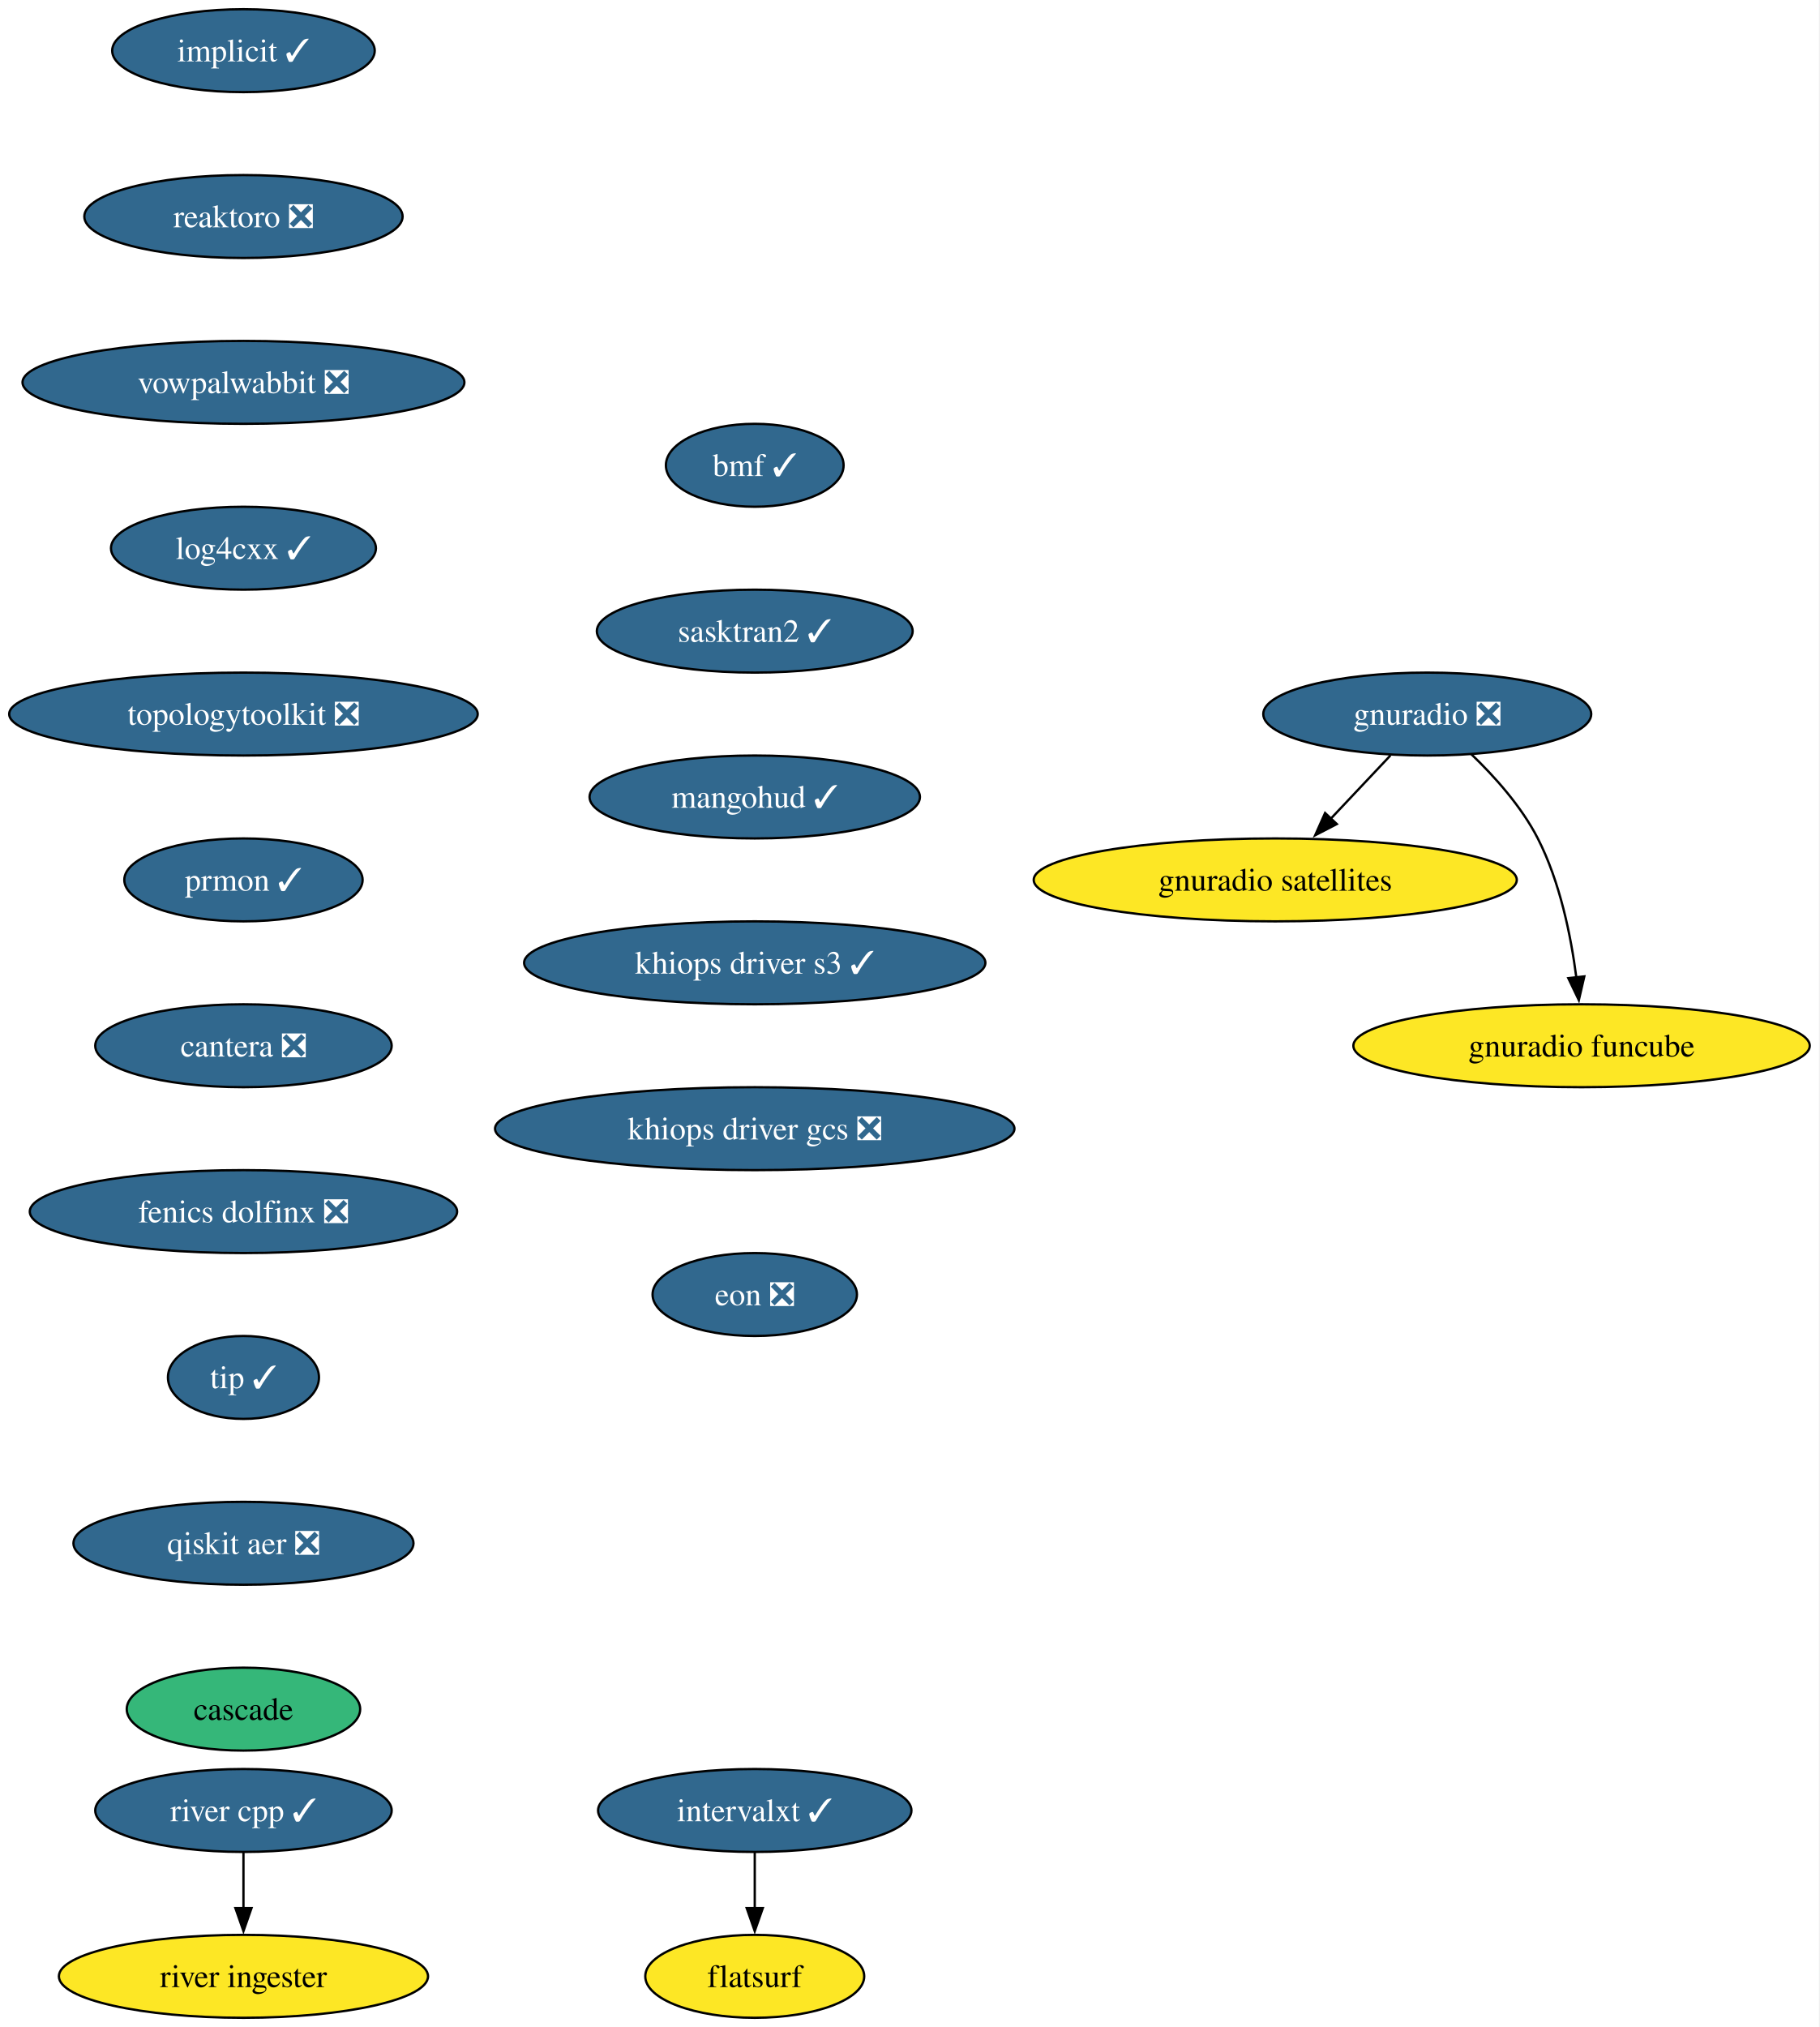
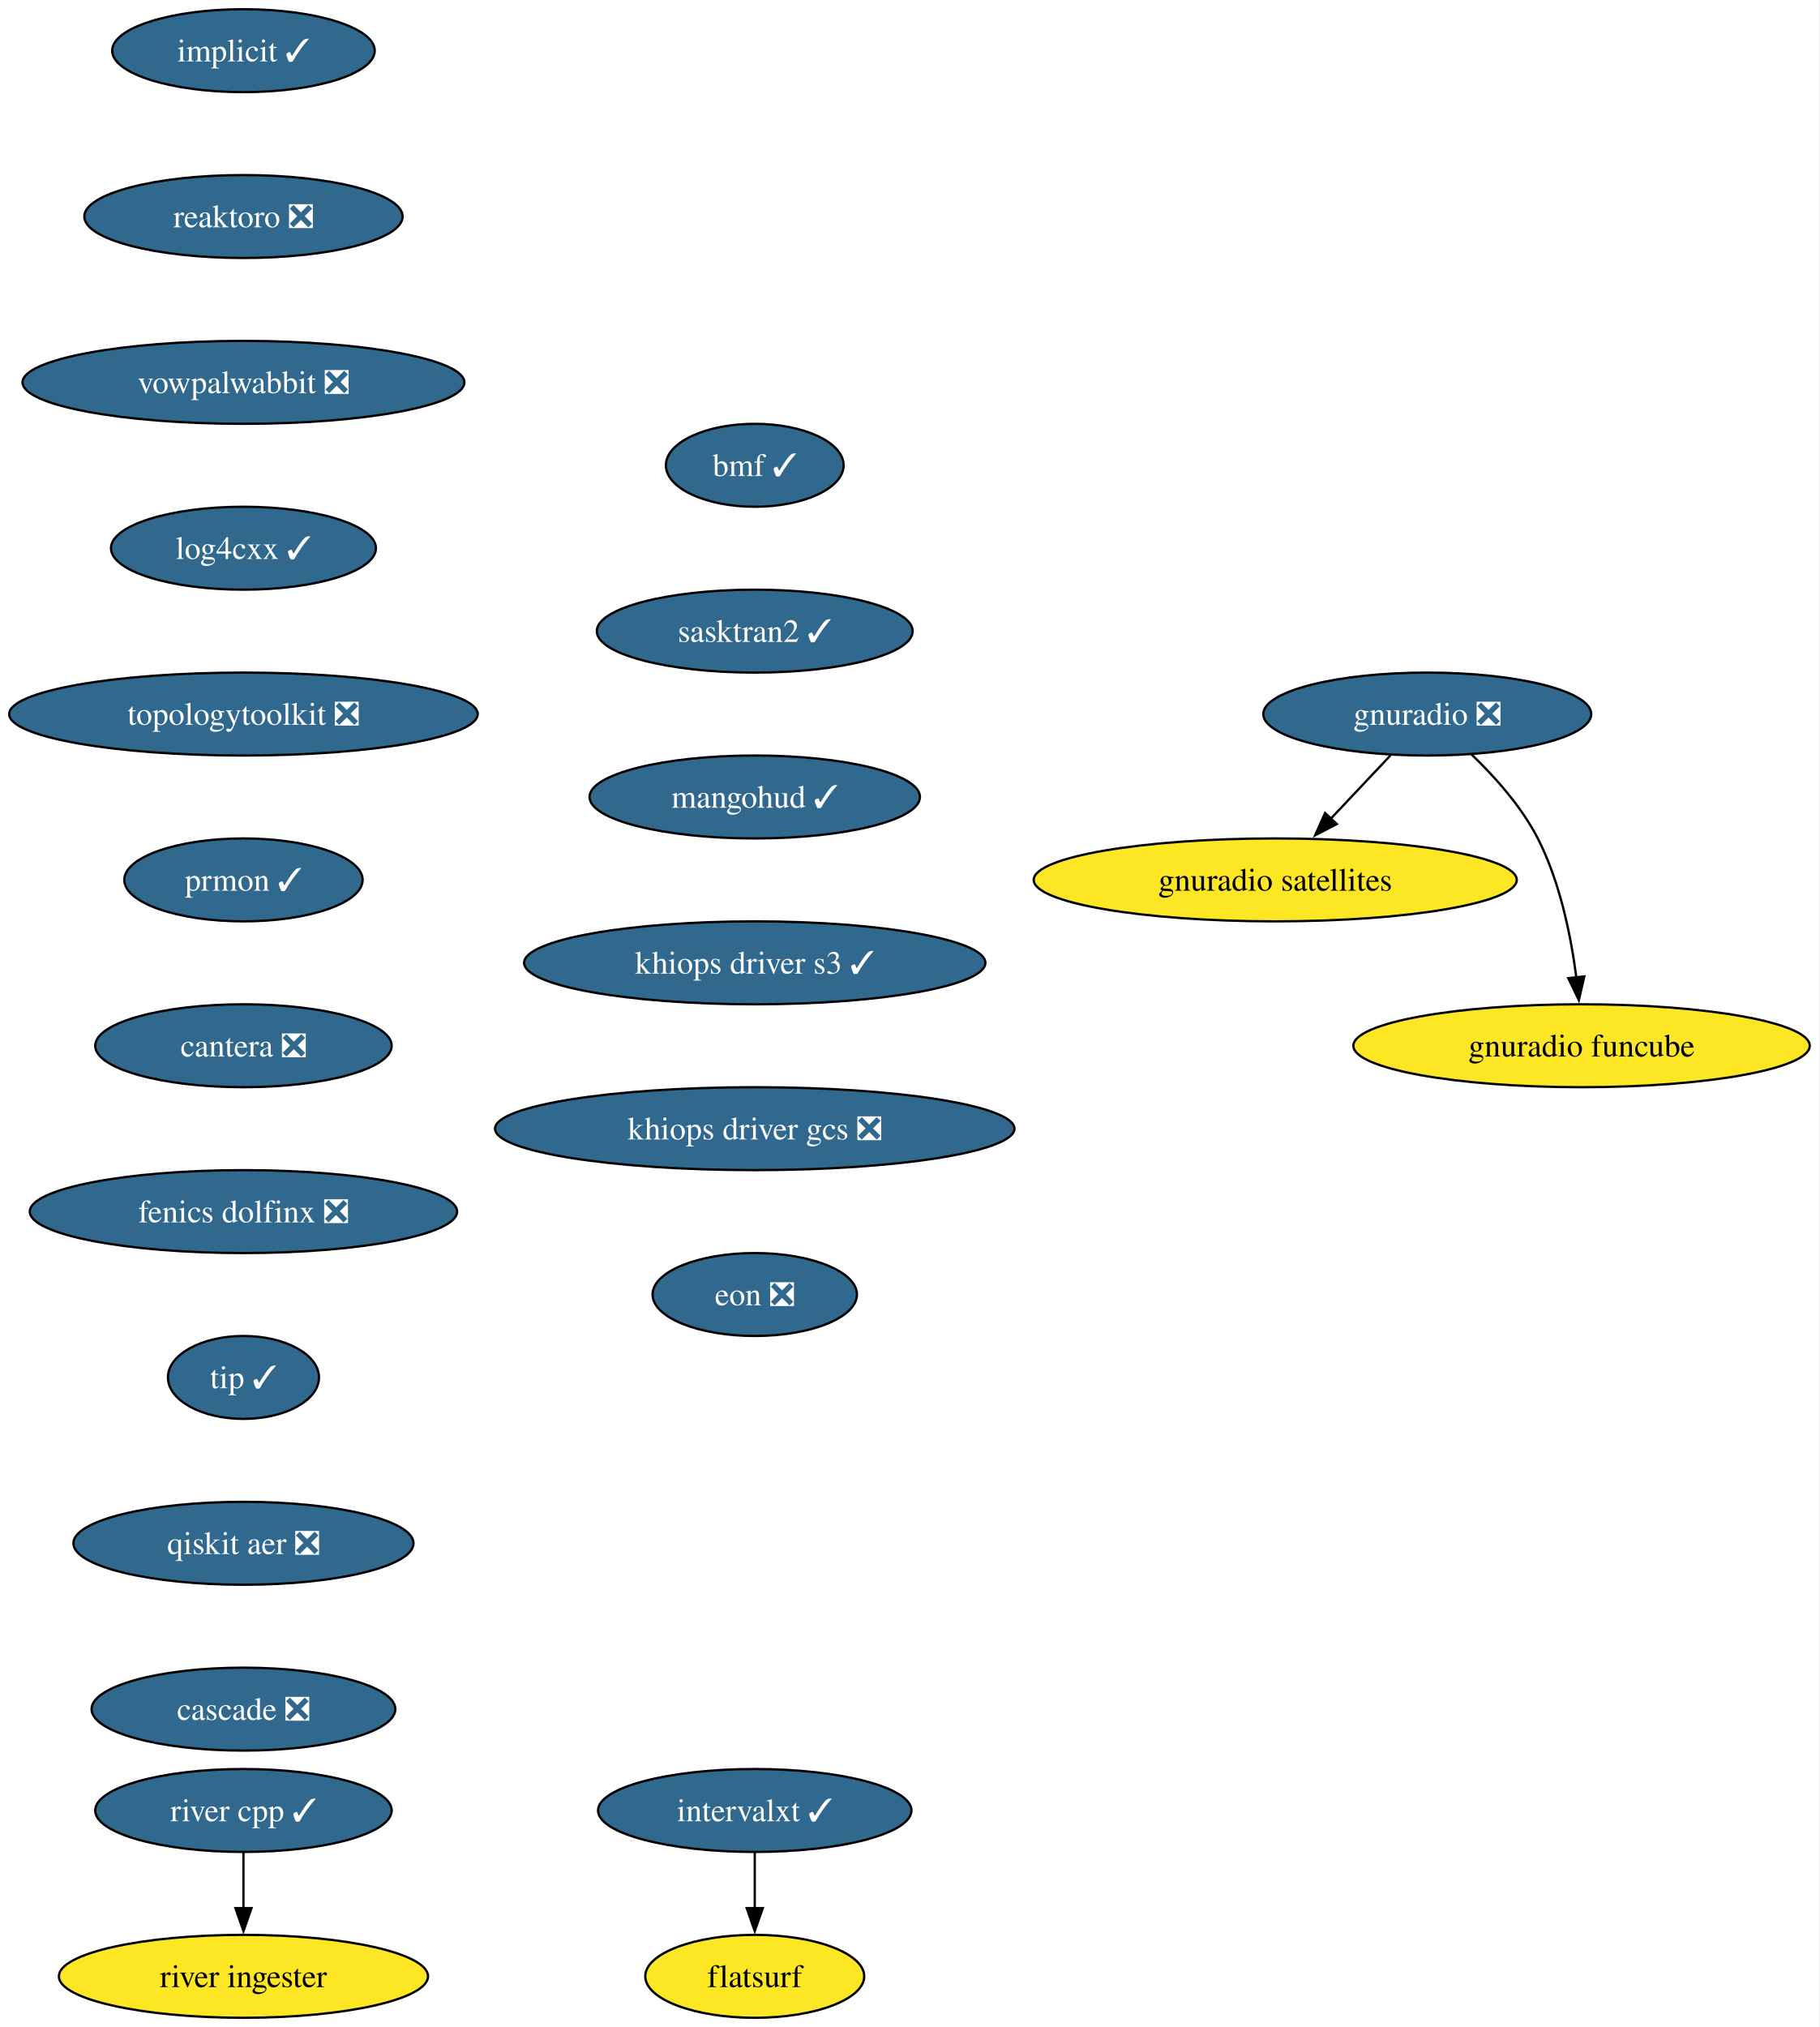
<svg xmlns="http://www.w3.org/2000/svg" xmlns:xlink="http://www.w3.org/1999/xlink" width="790pt" height="880pt" viewBox="0.00 0.00 790.00 880.00">
  <g id="graph0" class="graph" transform="scale(1 1) rotate(0) translate(4 876)">
    <polygon fill="white" stroke="none" points="-4,4 -4,-876 785.8,-876 785.8,4 -4,4" />
    <g id="node1" class="node">
      <g id="a_node1">
        <a xlink:href="https://github.com/conda-forge/implicit-feedstock/pull/116" xlink:title="implicit ✓">
          <ellipse fill="#31688e" stroke="black" cx="101.71" cy="-854" rx="57" ry="18" />
          <text xml:space="preserve" text-anchor="middle" x="101.71" y="-849.33" font-family="Times,serif" font-size="14.00" fill="white">implicit ✓</text>
        </a>
      </g>
    </g>
    <g id="node2" class="node">
      <g id="a_node2">
        <a xlink:href="https://github.com/conda-forge/reaktoro-feedstock/pull/123" xlink:title="reaktoro ❎">
          <ellipse fill="#31688e" stroke="black" cx="101.71" cy="-782" rx="69.1" ry="18" />
          <text xml:space="preserve" text-anchor="middle" x="101.71" y="-777.33" font-family="Times,serif" font-size="14.00" fill="white">reaktoro ❎</text>
        </a>
      </g>
    </g>
    <g id="node3" class="node">
      <g id="a_node3">
        <a xlink:href="https://github.com/conda-forge/vowpalwabbit-feedstock/pull/94" xlink:title="vowpalwabbit ❎">
          <ellipse fill="#31688e" stroke="black" cx="101.71" cy="-710" rx="95.93" ry="18" />
          <text xml:space="preserve" text-anchor="middle" x="101.71" y="-705.33" font-family="Times,serif" font-size="14.00" fill="white">vowpalwabbit ❎</text>
        </a>
      </g>
    </g>
    <g id="node4" class="node">
      <g id="a_node4">
        <a xlink:href="https://github.com/conda-forge/log4cxx-feedstock/pull/35" xlink:title="log4cxx ✓">
          <ellipse fill="#31688e" stroke="black" cx="101.71" cy="-638" rx="57.52" ry="18" />
          <text xml:space="preserve" text-anchor="middle" x="101.71" y="-633.33" font-family="Times,serif" font-size="14.00" fill="white">log4cxx ✓</text>
        </a>
      </g>
    </g>
    <g id="node5" class="node">
      <g id="a_node5">
        <a xlink:href="https://github.com/conda-forge/topologytoolkit-feedstock/pull/93" xlink:title="topologytoolkit ❎">
          <ellipse fill="#31688e" stroke="black" cx="101.71" cy="-566" rx="101.71" ry="18" />
          <text xml:space="preserve" text-anchor="middle" x="101.71" y="-561.33" font-family="Times,serif" font-size="14.00" fill="white">topologytoolkit ❎</text>
        </a>
      </g>
    </g>
    <g id="node6" class="node">
      <g id="a_node6">
        <a xlink:href="https://github.com/conda-forge/prmon-feedstock/pull/34" xlink:title="prmon ✓">
          <ellipse fill="#31688e" stroke="black" cx="101.71" cy="-494" rx="51.74" ry="18" />
          <text xml:space="preserve" text-anchor="middle" x="101.71" y="-489.32" font-family="Times,serif" font-size="14.00" fill="white">prmon ✓</text>
        </a>
      </g>
    </g>
    <g id="node10" class="node">
      <g id="a_node10">
        <a xlink:href="https://github.com/conda-forge/cantera-feedstock/pull/68" xlink:title="cantera ❎">
          <ellipse fill="#31688e" stroke="black" cx="101.71" cy="-422" rx="64.36" ry="18" />
          <text xml:space="preserve" text-anchor="middle" x="101.71" y="-417.32" font-family="Times,serif" font-size="14.00" fill="white">cantera ❎</text>
        </a>
      </g>
    </g>
    <g id="node7" class="node">
      <g id="a_node7">
        <a xlink:href="https://github.com/conda-forge/gnuradio-feedstock/pull/306" xlink:title="gnuradio ❎">
          <ellipse fill="#31688e" stroke="black" cx="615.71" cy="-566" rx="71.2" ry="18" />
          <text xml:space="preserve" text-anchor="middle" x="615.71" y="-561.33" font-family="Times,serif" font-size="14.00" fill="white">gnuradio ❎</text>
        </a>
      </g>
    </g>
    <g id="node8" class="node">
      <g id="a_node8">
        <a xlink:href="https://github.com/conda-forge/gnuradio-satellites-feedstock" xlink:title="gnuradio satellites">
          <ellipse fill="#fde725" stroke="black" cx="549.71" cy="-494" rx="104.87" ry="18" />
          <text xml:space="preserve" text-anchor="middle" x="549.71" y="-489.32" font-family="Times,serif" font-size="14.00">gnuradio satellites</text>
        </a>
      </g>
    </g>
    <g id="edge6" class="edge">
      <path fill="none" stroke="black" d="M599.74,-548.05C591.91,-539.75 582.32,-529.58 573.64,-520.38" />
      <polygon fill="black" stroke="black" points="576.45,-518.25 567.04,-513.38 571.35,-523.05 576.45,-518.25" />
    </g>
    <g id="node9" class="node">
      <g id="a_node9">
        <a xlink:href="https://github.com/conda-forge/gnuradio-funcube-feedstock" xlink:title="gnuradio funcube">
          <ellipse fill="#fde725" stroke="black" cx="682.71" cy="-422" rx="99.08" ry="18" />
          <text xml:space="preserve" text-anchor="middle" x="682.71" y="-417.32" font-family="Times,serif" font-size="14.00">gnuradio funcube</text>
        </a>
      </g>
    </g>
    <g id="edge7" class="edge">
      <path fill="none" stroke="black" d="M634.76,-548.65C644.85,-538.98 656.59,-525.92 663.71,-512 673.35,-493.17 678.11,-469.69 680.45,-451.58" />
      <polygon fill="black" stroke="black" points="683.91,-452.11 681.53,-441.79 676.95,-451.35 683.91,-452.11" />
    </g>
    <g id="node11" class="node">
      <g id="a_node11">
        <a xlink:href="https://github.com/conda-forge/fenics-dolfinx-feedstock/pull/131" xlink:title="fenics dolfinx ❎">
          <ellipse fill="#31688e" stroke="black" cx="101.71" cy="-350" rx="92.77" ry="18" />
          <text xml:space="preserve" text-anchor="middle" x="101.71" y="-345.32" font-family="Times,serif" font-size="14.00" fill="white">fenics dolfinx ❎</text>
        </a>
      </g>
    </g>
    <g id="node14" class="node">
      <g id="a_node14">
        <a xlink:href="https://github.com/conda-forge/tip-feedstock/pull/51" xlink:title="tip ✓">
          <ellipse fill="#31688e" stroke="black" cx="101.71" cy="-278" rx="32.79" ry="18" />
          <text xml:space="preserve" text-anchor="middle" x="101.71" y="-273.32" font-family="Times,serif" font-size="14.00" fill="white">tip ✓</text>
        </a>
      </g>
    </g>
    <g id="node12" class="node">
      <g id="a_node12">
        <a xlink:href="https://github.com/conda-forge/intervalxt-feedstock/pull/36" xlink:title="intervalxt ✓">
          <ellipse fill="#31688e" stroke="black" cx="323.71" cy="-90" rx="68.04" ry="18" />
          <text xml:space="preserve" text-anchor="middle" x="323.71" y="-85.33" font-family="Times,serif" font-size="14.00" fill="white">intervalxt ✓</text>
        </a>
      </g>
    </g>
    <g id="node13" class="node">
      <g id="a_node13">
        <a xlink:href="https://github.com/conda-forge/flatsurf-feedstock" xlink:title="flatsurf">
          <ellipse fill="#fde725" stroke="black" cx="323.71" cy="-18" rx="47.53" ry="18" />
          <text xml:space="preserve" text-anchor="middle" x="323.71" y="-13.32" font-family="Times,serif" font-size="14.00">flatsurf</text>
        </a>
      </g>
    </g>
    <g id="edge10" class="edge">
      <path fill="none" stroke="black" d="M323.71,-71.7C323.71,-64.41 323.71,-55.73 323.71,-47.54" />
      <polygon fill="black" stroke="black" points="327.21,-47.62 323.71,-37.62 320.21,-47.62 327.21,-47.62" />
    </g>
    <g id="node17" class="node">
      <g id="a_node17">
        <a xlink:href="https://github.com/conda-forge/qiskit-aer-feedstock/pull/66" xlink:title="qiskit aer ❎">
          <ellipse fill="#31688e" stroke="black" cx="101.71" cy="-206" rx="73.83" ry="18" />
          <text xml:space="preserve" text-anchor="middle" x="101.71" y="-201.33" font-family="Times,serif" font-size="14.00" fill="white">qiskit aer ❎</text>
        </a>
      </g>
    </g>
    <g id="node15" class="node">
      <g id="a_node15">
        <a xlink:href="https://github.com/conda-forge/river-cpp-feedstock/pull/29" xlink:title="river cpp ✓">
          <ellipse fill="#31688e" stroke="black" cx="101.71" cy="-90" rx="64.36" ry="18" />
          <text xml:space="preserve" text-anchor="middle" x="101.71" y="-85.33" font-family="Times,serif" font-size="14.00" fill="white">river cpp ✓</text>
        </a>
      </g>
    </g>
    <g id="node16" class="node">
      <g id="a_node16">
        <a xlink:href="https://github.com/conda-forge/river-ingester-feedstock" xlink:title="river ingester">
          <ellipse fill="#fde725" stroke="black" cx="101.71" cy="-18" rx="80.14" ry="18" />
          <text xml:space="preserve" text-anchor="middle" x="101.71" y="-13.32" font-family="Times,serif" font-size="14.00">river ingester</text>
        </a>
      </g>
    </g>
    <g id="edge12" class="edge">
      <path fill="none" stroke="black" d="M101.71,-71.7C101.71,-64.41 101.71,-55.73 101.71,-47.54" />
      <polygon fill="black" stroke="black" points="105.21,-47.62 101.71,-37.62 98.21,-47.62 105.21,-47.62" />
    </g>
    <g id="node18" class="node">
      <g id="a_node18">
-         <a xlink:href="https://github.com/conda-forge/cascade-feedstock" xlink:title="cascade">
-           <ellipse fill="#35b779" stroke="black" cx="101.71" cy="-134" rx="50.68" ry="18" />
-           <text xml:space="preserve" text-anchor="middle" x="101.71" y="-129.32" font-family="Times,serif" font-size="14.00">cascade</text>
+         <a xlink:href="https://github.com/conda-forge/cascade-feedstock/pull/41" xlink:title="cascade ❎">
+           <ellipse fill="#31688e" stroke="black" cx="101.71" cy="-134" rx="65.94" ry="18" />
+           <text xml:space="preserve" text-anchor="middle" x="101.71" y="-129.32" font-family="Times,serif" font-size="14.00" fill="white">cascade ❎</text>
        </a>
      </g>
    </g>
    <g id="node19" class="node">
      <g id="a_node19">
        <a xlink:href="https://github.com/conda-forge/bmf-feedstock/pull/45" xlink:title="bmf ✓">
          <ellipse fill="#31688e" stroke="black" cx="323.71" cy="-674" rx="38.58" ry="18" />
          <text xml:space="preserve" text-anchor="middle" x="323.71" y="-669.33" font-family="Times,serif" font-size="14.00" fill="white">bmf ✓</text>
        </a>
      </g>
    </g>
    <g id="node20" class="node">
      <g id="a_node20">
        <a xlink:href="https://github.com/conda-forge/sasktran2-feedstock/pull/42" xlink:title="sasktran2 ✓">
          <ellipse fill="#31688e" stroke="black" cx="323.71" cy="-602" rx="68.57" ry="18" />
          <text xml:space="preserve" text-anchor="middle" x="323.71" y="-597.33" font-family="Times,serif" font-size="14.00" fill="white">sasktran2 ✓</text>
        </a>
      </g>
    </g>
    <g id="node21" class="node">
      <g id="a_node21">
        <a xlink:href="https://github.com/conda-forge/mangohud-feedstock/pull/12" xlink:title="mangohud ✓">
          <ellipse fill="#31688e" stroke="black" cx="323.71" cy="-530" rx="71.73" ry="18" />
          <text xml:space="preserve" text-anchor="middle" x="323.71" y="-525.33" font-family="Times,serif" font-size="14.00" fill="white">mangohud ✓</text>
        </a>
      </g>
    </g>
    <g id="node22" class="node">
      <g id="a_node22">
        <a xlink:href="https://github.com/conda-forge/khiops-driver-s3-feedstock/pull/9" xlink:title="khiops driver s3 ✓">
          <ellipse fill="#31688e" stroke="black" cx="323.71" cy="-458" rx="100.14" ry="18" />
          <text xml:space="preserve" text-anchor="middle" x="323.71" y="-453.32" font-family="Times,serif" font-size="14.00" fill="white">khiops driver s3 ✓</text>
        </a>
      </g>
    </g>
    <g id="node23" class="node">
      <g id="a_node23">
        <a xlink:href="https://github.com/conda-forge/khiops-driver-gcs-feedstock/pull/9" xlink:title="khiops driver gcs ❎">
          <ellipse fill="#31688e" stroke="black" cx="323.71" cy="-386" rx="112.76" ry="18" />
          <text xml:space="preserve" text-anchor="middle" x="323.71" y="-381.32" font-family="Times,serif" font-size="14.00" fill="white">khiops driver gcs ❎</text>
        </a>
      </g>
    </g>
    <g id="node24" class="node">
      <g id="a_node24">
        <a xlink:href="https://github.com/conda-forge/eon-feedstock/pull/8" xlink:title="eon ❎">
          <ellipse fill="#31688e" stroke="black" cx="323.71" cy="-314" rx="44.37" ry="18" />
          <text xml:space="preserve" text-anchor="middle" x="323.71" y="-309.32" font-family="Times,serif" font-size="14.00" fill="white">eon ❎</text>
        </a>
      </g>
    </g>
  </g>
</svg>
